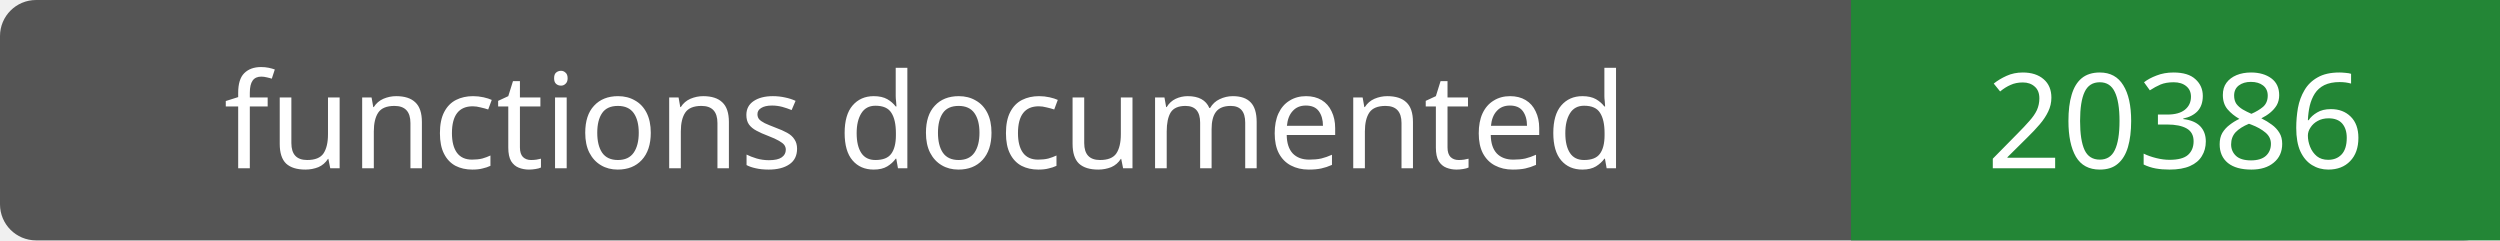
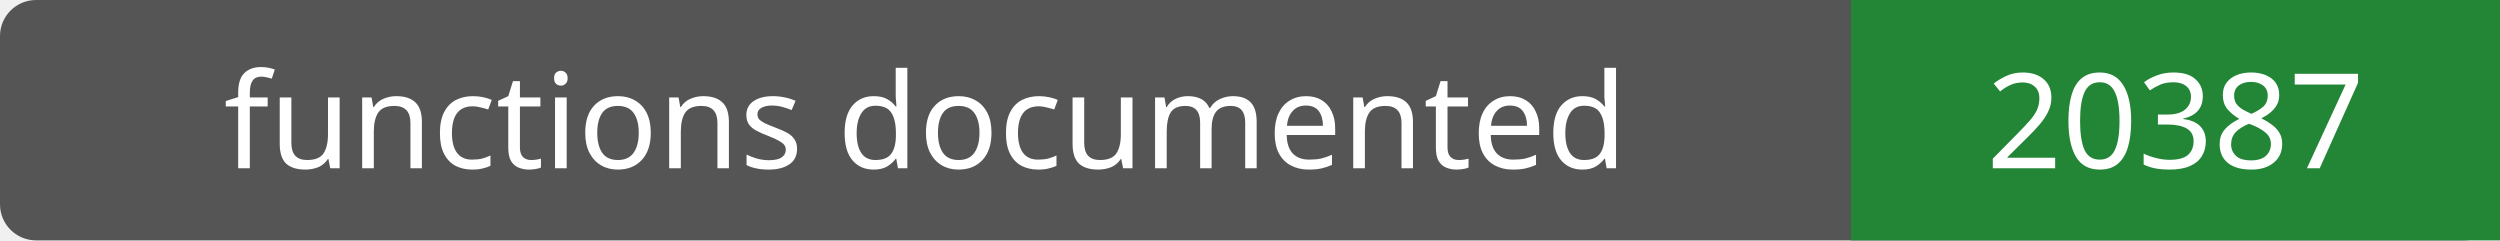
- <svg xmlns="http://www.w3.org/2000/svg" width="208" height="20" role="img" aria-label="functions documented: 20386">
+ <svg xmlns="http://www.w3.org/2000/svg" width="208" height="20" role="img" aria-label="functions documented: 20387">
  <rect width="208" height="20" rx="3" fill="#555" />
  <path fill="#238636" d="M154 0h54v20H154z" />
  <g fill="#fff" text-anchor="middle" font-family="Verdana,sans-serif" font-size="11">
    <text x="77.0" y="14">functions documented</text>
-     <text x="181.0" y="14">20386</text>
+     <text x="181.0" y="14">20387</text>
  </g>
</svg>
